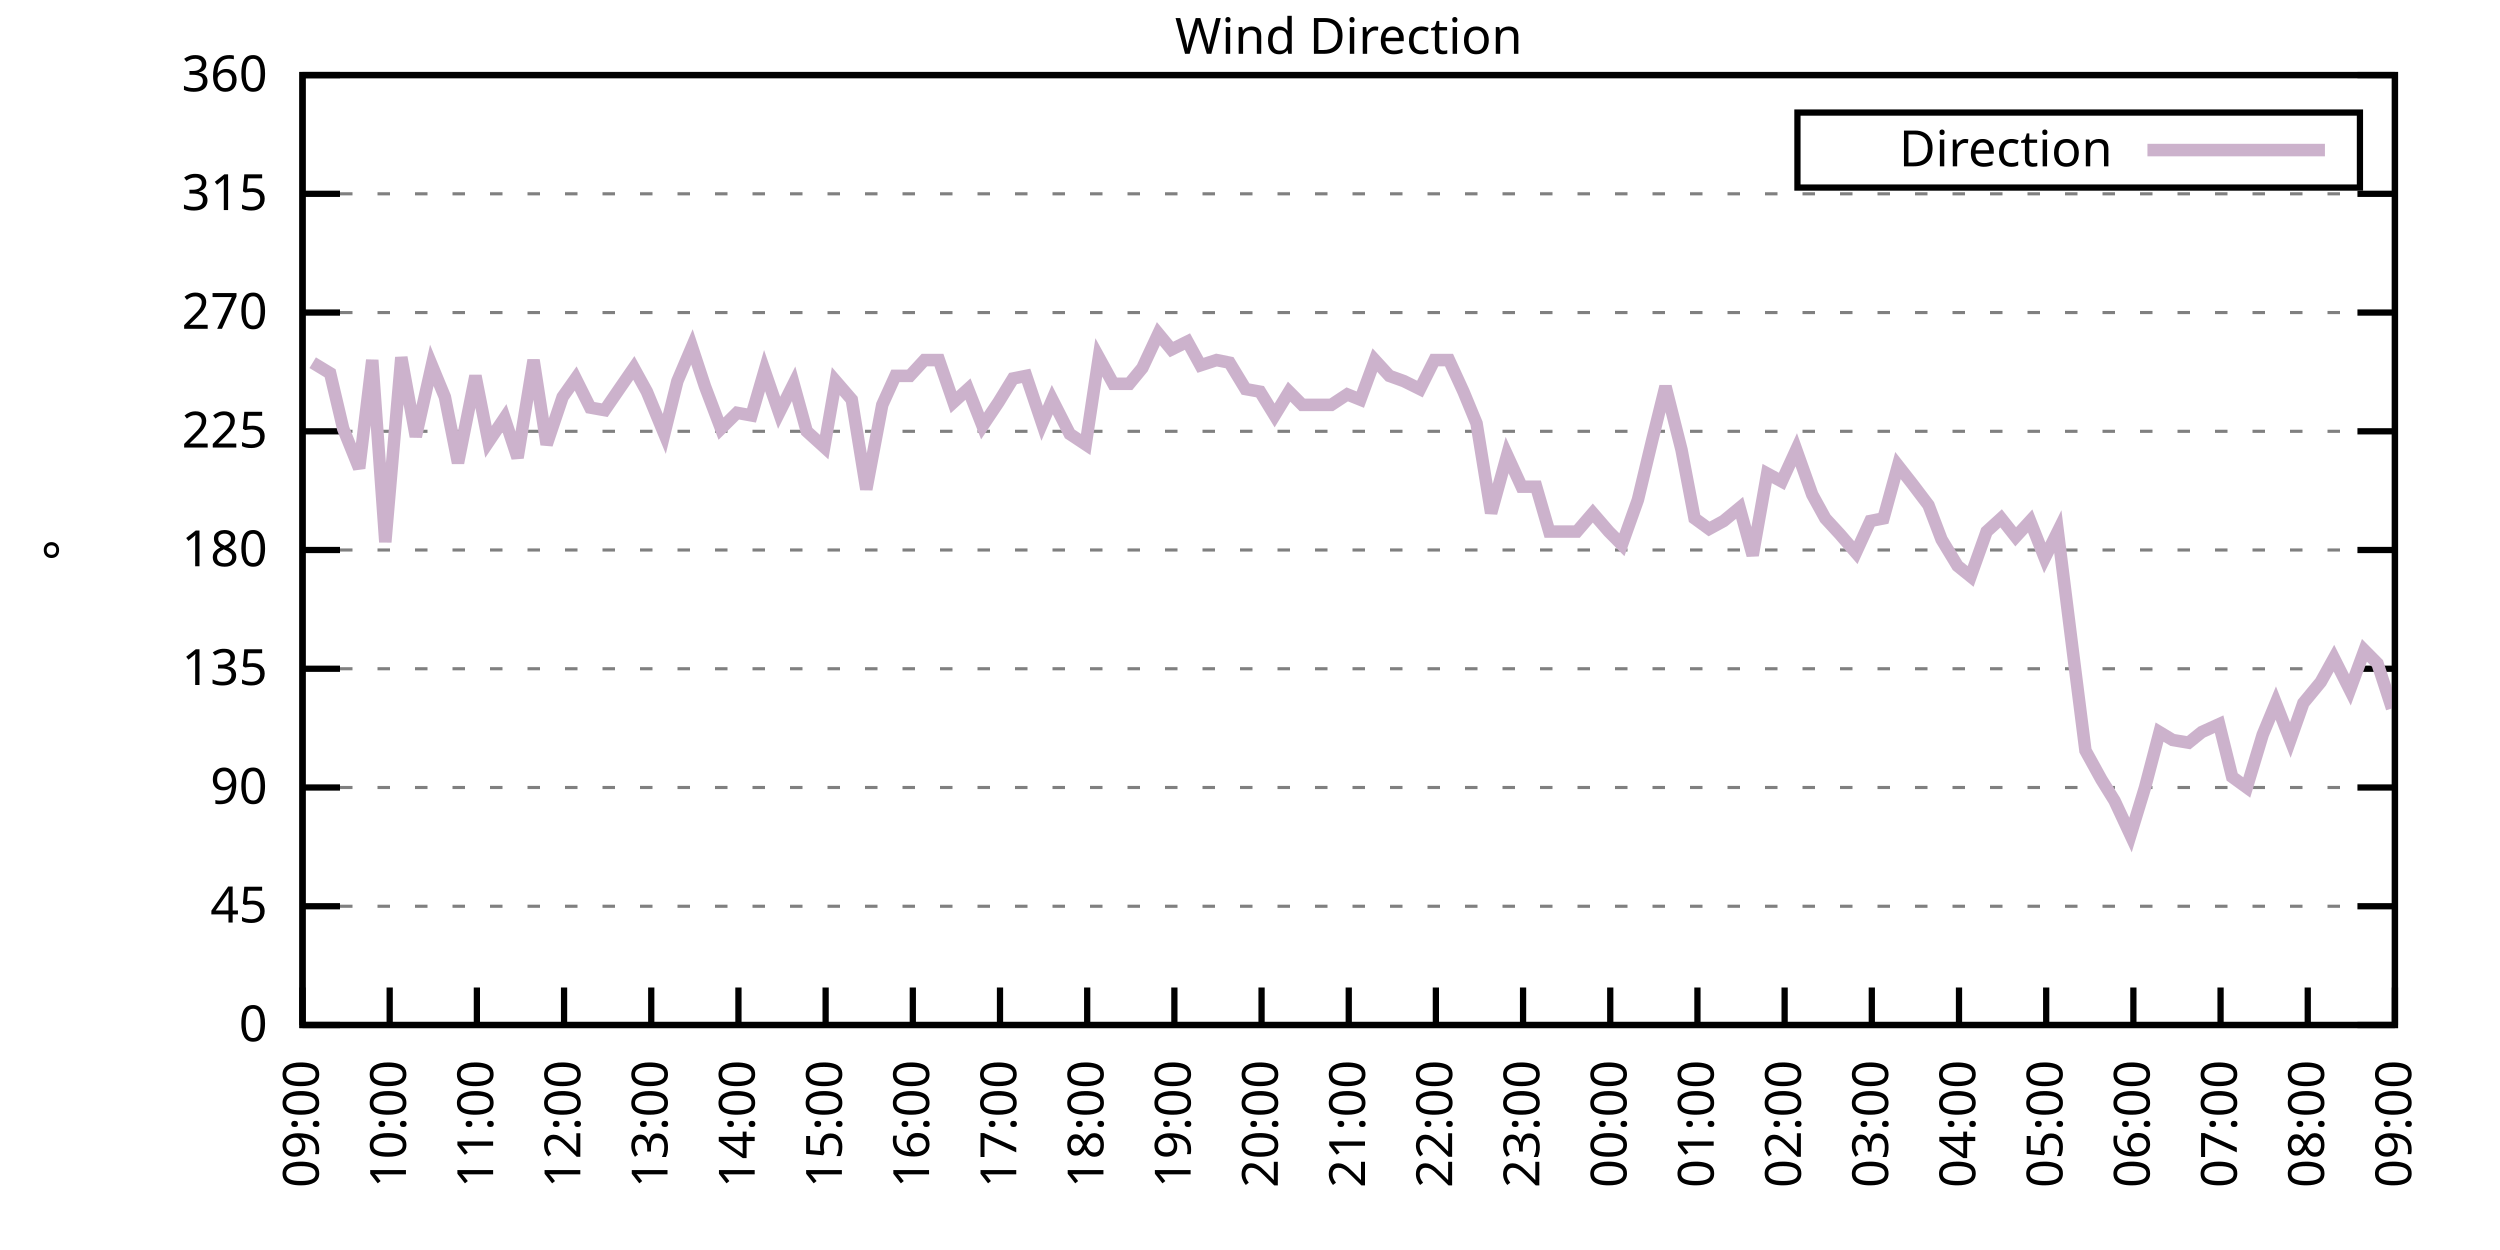
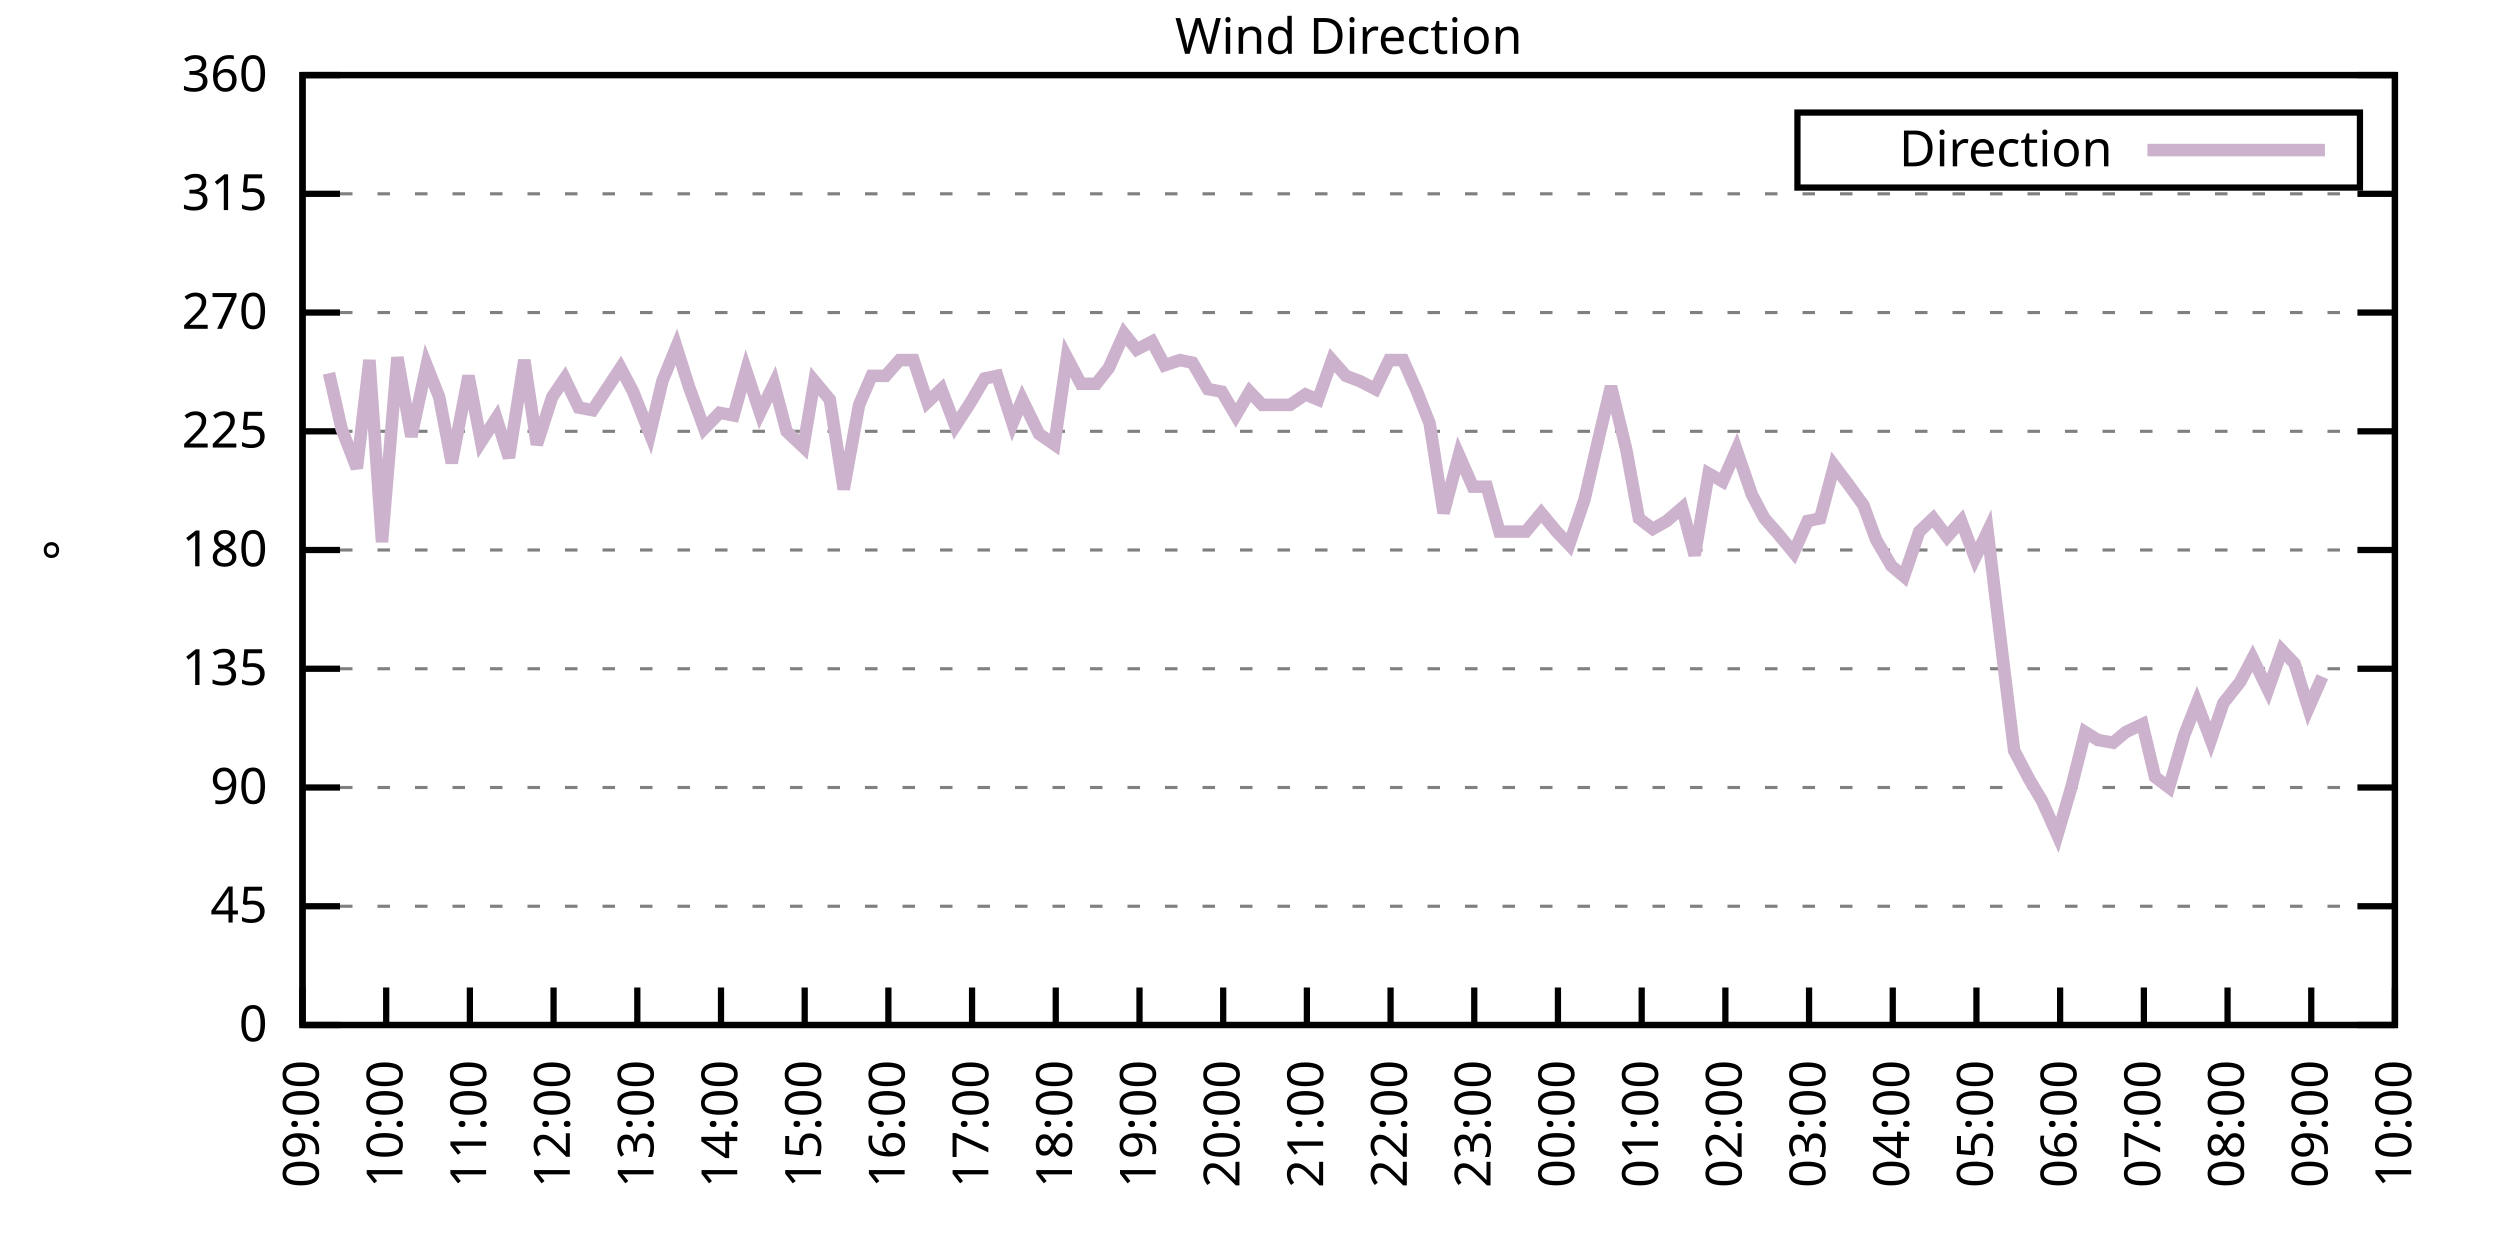
<svg xmlns="http://www.w3.org/2000/svg" xmlns:xlink="http://www.w3.org/1999/xlink" width="400" height="200" viewBox="0 0 400 200">
  <g id="gnuplot_canvas">
    <rect x="0" y="0" width="400" height="200" fill="none" />
    <defs>
      <circle id="gpDot" r="0.5" stroke-width="0.5" stroke="currentColor" />
      <path id="gpPt0" stroke-width="0.333" stroke="currentColor" d="M-1,0 h2 M0,-1 v2" />
      <path id="gpPt1" stroke-width="0.333" stroke="currentColor" d="M-1,-1 L1,1 M1,-1 L-1,1" />
      <path id="gpPt2" stroke-width="0.333" stroke="currentColor" d="M-1,0 L1,0 M0,-1 L0,1 M-1,-1 L1,1 M-1,1 L1,-1" />
      <rect id="gpPt3" stroke-width="0.333" stroke="currentColor" x="-1" y="-1" width="2" height="2" />
      <rect id="gpPt4" stroke-width="0.333" stroke="currentColor" fill="currentColor" x="-1" y="-1" width="2" height="2" />
      <circle id="gpPt5" stroke-width="0.333" stroke="currentColor" cx="0" cy="0" r="1" />
      <use xlink:href="#gpPt5" id="gpPt6" fill="currentColor" stroke="none" />
      <path id="gpPt7" stroke-width="0.333" stroke="currentColor" d="M0,-1.33 L-1.33,0.67 L1.33,0.67 z" />
      <use xlink:href="#gpPt7" id="gpPt8" fill="currentColor" stroke="none" />
      <use xlink:href="#gpPt7" id="gpPt9" stroke="currentColor" transform="rotate(180)" />
      <use xlink:href="#gpPt9" id="gpPt10" fill="currentColor" stroke="none" />
      <use xlink:href="#gpPt3" id="gpPt11" stroke="currentColor" transform="rotate(45)" />
      <use xlink:href="#gpPt11" id="gpPt12" fill="currentColor" stroke="none" />
      <path id="gpPt13" stroke-width="0.333" stroke="currentColor" d="M0,1.330 L1.265,0.411 L0.782,-1.067 L-0.782,-1.076 L-1.265,0.411 z" />
      <use xlink:href="#gpPt13" id="gpPt14" fill="currentColor" stroke="none" />
      <filter id="textbox" filterUnits="objectBoundingBox" x="0" y="0" height="1" width="1">
        <feFlood flood-color="white" flood-opacity="1" result="bgnd" />
        <feComposite in="SourceGraphic" in2="bgnd" operator="atop" />
      </filter>
      <filter id="greybox" filterUnits="objectBoundingBox" x="0" y="0" height="1" width="1">
        <feFlood flood-color="lightgrey" flood-opacity="1" result="grey" />
        <feComposite in="SourceGraphic" in2="grey" operator="atop" />
      </filter>
    </defs>
    <g fill="none" color="white" stroke="currentColor" stroke-width="1.00" stroke-linecap="butt" stroke-linejoin="miter">
</g>
    <g fill="none" color="black" stroke="currentColor" stroke-width="1.00" stroke-linecap="butt" stroke-linejoin="miter">
      <g stroke="none" shape-rendering="crispEdges">
        <polygon fill="rgb(255, 255, 255)" points="48.40,164.00 383.18,164.00 383.18,12.02 48.40,12.02 " />
      </g>
    </g>
    <g fill="none" color="black" stroke="currentColor" stroke-width="1.00" stroke-linecap="butt" stroke-linejoin="miter">
</g>
    <g fill="none" color="black" stroke="black" stroke-width="0.50" stroke-linecap="butt" stroke-linejoin="miter">
</g>
    <g fill="none" color="gray" stroke="currentColor" stroke-width="0.50" stroke-linecap="butt" stroke-linejoin="miter">
      <path stroke="gray" stroke-dasharray="2,4" class="gridline" d="M48.40,164.00 L383.19,164.00  " />
    </g>
    <g fill="none" color="gray" stroke="gray" stroke-width="1.00" stroke-linecap="butt" stroke-linejoin="miter">
</g>
    <g fill="none" color="black" stroke="currentColor" stroke-width="1.00" stroke-linecap="butt" stroke-linejoin="miter">
      <path stroke="black" d="M48.40,164.00 L54.40,164.00 M383.19,164.00 L377.19,164.00  " />
      <g transform="translate(42.80,166.60)" stroke="none" fill="black" font-family="Sans" font-size="8.00" text-anchor="end">
        <text>
          <tspan font-family="Sans"> 0</tspan>
        </text>
      </g>
    </g>
    <g fill="none" color="black" stroke="currentColor" stroke-width="1.00" stroke-linecap="butt" stroke-linejoin="miter">
</g>
    <g fill="none" color="black" stroke="black" stroke-width="0.50" stroke-linecap="butt" stroke-linejoin="miter">
</g>
    <g fill="none" color="gray" stroke="currentColor" stroke-width="0.50" stroke-linecap="butt" stroke-linejoin="miter">
      <path stroke="gray" stroke-dasharray="2,4" class="gridline" d="M48.40,145.00 L383.19,145.00  " />
    </g>
    <g fill="none" color="gray" stroke="gray" stroke-width="1.00" stroke-linecap="butt" stroke-linejoin="miter">
</g>
    <g fill="none" color="black" stroke="currentColor" stroke-width="1.00" stroke-linecap="butt" stroke-linejoin="miter">
      <path stroke="black" d="M48.40,145.00 L54.40,145.00 M383.19,145.00 L377.19,145.00  " />
      <g transform="translate(42.80,147.60)" stroke="none" fill="black" font-family="Sans" font-size="8.00" text-anchor="end">
        <text>
          <tspan font-family="Sans"> 45</tspan>
        </text>
      </g>
    </g>
    <g fill="none" color="black" stroke="currentColor" stroke-width="1.00" stroke-linecap="butt" stroke-linejoin="miter">
</g>
    <g fill="none" color="black" stroke="black" stroke-width="0.50" stroke-linecap="butt" stroke-linejoin="miter">
</g>
    <g fill="none" color="gray" stroke="currentColor" stroke-width="0.50" stroke-linecap="butt" stroke-linejoin="miter">
      <path stroke="gray" stroke-dasharray="2,4" class="gridline" d="M48.40,126.00 L383.19,126.00  " />
    </g>
    <g fill="none" color="gray" stroke="gray" stroke-width="1.00" stroke-linecap="butt" stroke-linejoin="miter">
</g>
    <g fill="none" color="black" stroke="currentColor" stroke-width="1.00" stroke-linecap="butt" stroke-linejoin="miter">
      <path stroke="black" d="M48.40,126.00 L54.40,126.00 M383.19,126.00 L377.19,126.00  " />
      <g transform="translate(42.80,128.60)" stroke="none" fill="black" font-family="Sans" font-size="8.00" text-anchor="end">
        <text>
          <tspan font-family="Sans"> 90</tspan>
        </text>
      </g>
    </g>
    <g fill="none" color="black" stroke="currentColor" stroke-width="1.00" stroke-linecap="butt" stroke-linejoin="miter">
</g>
    <g fill="none" color="black" stroke="black" stroke-width="0.50" stroke-linecap="butt" stroke-linejoin="miter">
</g>
    <g fill="none" color="gray" stroke="currentColor" stroke-width="0.50" stroke-linecap="butt" stroke-linejoin="miter">
      <path stroke="gray" stroke-dasharray="2,4" class="gridline" d="M48.40,107.00 L383.19,107.00  " />
    </g>
    <g fill="none" color="gray" stroke="gray" stroke-width="1.00" stroke-linecap="butt" stroke-linejoin="miter">
</g>
    <g fill="none" color="black" stroke="currentColor" stroke-width="1.00" stroke-linecap="butt" stroke-linejoin="miter">
      <path stroke="black" d="M48.40,107.00 L54.40,107.00 M383.19,107.00 L377.19,107.00  " />
      <g transform="translate(42.80,109.60)" stroke="none" fill="black" font-family="Sans" font-size="8.00" text-anchor="end">
        <text>
          <tspan font-family="Sans"> 135</tspan>
        </text>
      </g>
    </g>
    <g fill="none" color="black" stroke="currentColor" stroke-width="1.00" stroke-linecap="butt" stroke-linejoin="miter">
</g>
    <g fill="none" color="black" stroke="black" stroke-width="0.50" stroke-linecap="butt" stroke-linejoin="miter">
</g>
    <g fill="none" color="gray" stroke="currentColor" stroke-width="0.50" stroke-linecap="butt" stroke-linejoin="miter">
      <path stroke="gray" stroke-dasharray="2,4" class="gridline" d="M48.40,88.00 L383.19,88.00  " />
    </g>
    <g fill="none" color="gray" stroke="gray" stroke-width="1.00" stroke-linecap="butt" stroke-linejoin="miter">
</g>
    <g fill="none" color="black" stroke="currentColor" stroke-width="1.00" stroke-linecap="butt" stroke-linejoin="miter">
      <path stroke="black" d="M48.40,88.00 L54.40,88.00 M383.19,88.00 L377.19,88.00  " />
      <g transform="translate(42.80,90.60)" stroke="none" fill="black" font-family="Sans" font-size="8.00" text-anchor="end">
        <text>
          <tspan font-family="Sans"> 180</tspan>
        </text>
      </g>
    </g>
    <g fill="none" color="black" stroke="currentColor" stroke-width="1.00" stroke-linecap="butt" stroke-linejoin="miter">
</g>
    <g fill="none" color="black" stroke="black" stroke-width="0.50" stroke-linecap="butt" stroke-linejoin="miter">
</g>
    <g fill="none" color="gray" stroke="currentColor" stroke-width="0.50" stroke-linecap="butt" stroke-linejoin="miter">
      <path stroke="gray" stroke-dasharray="2,4" class="gridline" d="M48.40,69.01 L383.19,69.01  " />
    </g>
    <g fill="none" color="gray" stroke="gray" stroke-width="1.00" stroke-linecap="butt" stroke-linejoin="miter">
</g>
    <g fill="none" color="black" stroke="currentColor" stroke-width="1.00" stroke-linecap="butt" stroke-linejoin="miter">
      <path stroke="black" d="M48.40,69.01 L54.40,69.01 M383.19,69.01 L377.19,69.01  " />
      <g transform="translate(42.80,71.61)" stroke="none" fill="black" font-family="Sans" font-size="8.00" text-anchor="end">
        <text>
          <tspan font-family="Sans"> 225</tspan>
        </text>
      </g>
    </g>
    <g fill="none" color="black" stroke="currentColor" stroke-width="1.00" stroke-linecap="butt" stroke-linejoin="miter">
</g>
    <g fill="none" color="black" stroke="black" stroke-width="0.50" stroke-linecap="butt" stroke-linejoin="miter">
</g>
    <g fill="none" color="gray" stroke="currentColor" stroke-width="0.50" stroke-linecap="butt" stroke-linejoin="miter">
      <path stroke="gray" stroke-dasharray="2,4" class="gridline" d="M48.40,50.01 L383.19,50.01  " />
    </g>
    <g fill="none" color="gray" stroke="gray" stroke-width="1.00" stroke-linecap="butt" stroke-linejoin="miter">
</g>
    <g fill="none" color="black" stroke="currentColor" stroke-width="1.00" stroke-linecap="butt" stroke-linejoin="miter">
      <path stroke="black" d="M48.40,50.01 L54.40,50.01 M383.19,50.01 L377.19,50.01  " />
      <g transform="translate(42.80,52.61)" stroke="none" fill="black" font-family="Sans" font-size="8.00" text-anchor="end">
        <text>
          <tspan font-family="Sans"> 270</tspan>
        </text>
      </g>
    </g>
    <g fill="none" color="black" stroke="currentColor" stroke-width="1.00" stroke-linecap="butt" stroke-linejoin="miter">
</g>
    <g fill="none" color="black" stroke="black" stroke-width="0.50" stroke-linecap="butt" stroke-linejoin="miter">
</g>
    <g fill="none" color="gray" stroke="currentColor" stroke-width="0.50" stroke-linecap="butt" stroke-linejoin="miter">
      <path stroke="gray" stroke-dasharray="2,4" class="gridline" d="M48.40,31.01 L383.19,31.01  " />
    </g>
    <g fill="none" color="gray" stroke="gray" stroke-width="1.00" stroke-linecap="butt" stroke-linejoin="miter">
</g>
    <g fill="none" color="black" stroke="currentColor" stroke-width="1.00" stroke-linecap="butt" stroke-linejoin="miter">
      <path stroke="black" d="M48.40,31.01 L54.40,31.01 M383.19,31.01 L377.19,31.01  " />
      <g transform="translate(42.80,33.61)" stroke="none" fill="black" font-family="Sans" font-size="8.00" text-anchor="end">
        <text>
          <tspan font-family="Sans"> 315</tspan>
        </text>
      </g>
    </g>
    <g fill="none" color="black" stroke="currentColor" stroke-width="1.00" stroke-linecap="butt" stroke-linejoin="miter">
</g>
    <g fill="none" color="black" stroke="black" stroke-width="0.50" stroke-linecap="butt" stroke-linejoin="miter">
</g>
    <g fill="none" color="gray" stroke="currentColor" stroke-width="0.50" stroke-linecap="butt" stroke-linejoin="miter">
      <path stroke="gray" stroke-dasharray="2,4" class="gridline" d="M48.40,12.01 L383.19,12.01  " />
    </g>
    <g fill="none" color="gray" stroke="gray" stroke-width="1.00" stroke-linecap="butt" stroke-linejoin="miter">
</g>
    <g fill="none" color="black" stroke="currentColor" stroke-width="1.00" stroke-linecap="butt" stroke-linejoin="miter">
      <path stroke="black" d="M48.40,12.01 L54.40,12.01 M383.19,12.01 L377.19,12.01  " />
      <g transform="translate(42.80,14.61)" stroke="none" fill="black" font-family="Sans" font-size="8.00" text-anchor="end">
        <text>
          <tspan font-family="Sans"> 360</tspan>
        </text>
      </g>
    </g>
    <g fill="none" color="black" stroke="currentColor" stroke-width="1.00" stroke-linecap="butt" stroke-linejoin="miter">
      <path stroke="black" d="M48.40,164.00 L48.40,158.00  " />
      <g transform="translate(51.00,169.60) rotate(270.00)" stroke="none" fill="black" font-family="Sans" font-size="8.00" text-anchor="end">
        <text>
          <tspan font-family="Sans">09:00</tspan>
        </text>
      </g>
    </g>
    <g fill="none" color="black" stroke="currentColor" stroke-width="1.00" stroke-linecap="butt" stroke-linejoin="miter">
-       <path stroke="black" d="M62.35,164.00 L62.35,158.00  " />
-       <g transform="translate(64.95,169.60) rotate(270.00)" stroke="none" fill="black" font-family="Sans" font-size="8.00" text-anchor="end">
+       <path stroke="black" d="M61.79,164.00 L61.79,158.00  " />
+       <g transform="translate(64.39,169.60) rotate(270.00)" stroke="none" fill="black" font-family="Sans" font-size="8.00" text-anchor="end">
        <text>
          <tspan font-family="Sans">10:00</tspan>
        </text>
      </g>
    </g>
    <g fill="none" color="black" stroke="currentColor" stroke-width="1.00" stroke-linecap="butt" stroke-linejoin="miter">
-       <path stroke="black" d="M76.30,164.00 L76.30,158.00  " />
-       <g transform="translate(78.90,169.60) rotate(270.00)" stroke="none" fill="black" font-family="Sans" font-size="8.00" text-anchor="end">
+       <path stroke="black" d="M75.18,164.00 L75.18,158.00  " />
+       <g transform="translate(77.78,169.60) rotate(270.00)" stroke="none" fill="black" font-family="Sans" font-size="8.00" text-anchor="end">
        <text>
          <tspan font-family="Sans">11:00</tspan>
        </text>
      </g>
    </g>
    <g fill="none" color="black" stroke="currentColor" stroke-width="1.00" stroke-linecap="butt" stroke-linejoin="miter">
-       <path stroke="black" d="M90.25,164.00 L90.25,158.00  " />
-       <g transform="translate(92.85,169.60) rotate(270.00)" stroke="none" fill="black" font-family="Sans" font-size="8.00" text-anchor="end">
+       <path stroke="black" d="M88.57,164.00 L88.57,158.00  " />
+       <g transform="translate(91.17,169.60) rotate(270.00)" stroke="none" fill="black" font-family="Sans" font-size="8.00" text-anchor="end">
        <text>
          <tspan font-family="Sans">12:00</tspan>
        </text>
      </g>
    </g>
    <g fill="none" color="black" stroke="currentColor" stroke-width="1.00" stroke-linecap="butt" stroke-linejoin="miter">
-       <path stroke="black" d="M104.20,164.00 L104.20,158.00  " />
-       <g transform="translate(106.80,169.60) rotate(270.00)" stroke="none" fill="black" font-family="Sans" font-size="8.00" text-anchor="end">
+       <path stroke="black" d="M101.97,164.00 L101.97,158.00  " />
+       <g transform="translate(104.57,169.60) rotate(270.00)" stroke="none" fill="black" font-family="Sans" font-size="8.00" text-anchor="end">
        <text>
          <tspan font-family="Sans">13:00</tspan>
        </text>
      </g>
    </g>
    <g fill="none" color="black" stroke="currentColor" stroke-width="1.00" stroke-linecap="butt" stroke-linejoin="miter">
-       <path stroke="black" d="M118.15,164.00 L118.15,158.00  " />
-       <g transform="translate(120.75,169.60) rotate(270.00)" stroke="none" fill="black" font-family="Sans" font-size="8.00" text-anchor="end">
+       <path stroke="black" d="M115.36,164.00 L115.36,158.00  " />
+       <g transform="translate(117.96,169.60) rotate(270.00)" stroke="none" fill="black" font-family="Sans" font-size="8.00" text-anchor="end">
        <text>
          <tspan font-family="Sans">14:00</tspan>
        </text>
      </g>
    </g>
    <g fill="none" color="black" stroke="currentColor" stroke-width="1.00" stroke-linecap="butt" stroke-linejoin="miter">
-       <path stroke="black" d="M132.10,164.00 L132.10,158.00  " />
-       <g transform="translate(134.70,169.60) rotate(270.00)" stroke="none" fill="black" font-family="Sans" font-size="8.00" text-anchor="end">
+       <path stroke="black" d="M128.75,164.00 L128.75,158.00  " />
+       <g transform="translate(131.35,169.60) rotate(270.00)" stroke="none" fill="black" font-family="Sans" font-size="8.00" text-anchor="end">
        <text>
          <tspan font-family="Sans">15:00</tspan>
        </text>
      </g>
    </g>
    <g fill="none" color="black" stroke="currentColor" stroke-width="1.00" stroke-linecap="butt" stroke-linejoin="miter">
-       <path stroke="black" d="M146.05,164.00 L146.05,158.00  " />
-       <g transform="translate(148.65,169.60) rotate(270.00)" stroke="none" fill="black" font-family="Sans" font-size="8.00" text-anchor="end">
+       <path stroke="black" d="M142.14,164.00 L142.14,158.00  " />
+       <g transform="translate(144.74,169.60) rotate(270.00)" stroke="none" fill="black" font-family="Sans" font-size="8.00" text-anchor="end">
        <text>
          <tspan font-family="Sans">16:00</tspan>
        </text>
      </g>
    </g>
    <g fill="none" color="black" stroke="currentColor" stroke-width="1.00" stroke-linecap="butt" stroke-linejoin="miter">
-       <path stroke="black" d="M160.00,164.00 L160.00,158.00  " />
-       <g transform="translate(162.60,169.60) rotate(270.00)" stroke="none" fill="black" font-family="Sans" font-size="8.00" text-anchor="end">
+       <path stroke="black" d="M155.53,164.00 L155.53,158.00  " />
+       <g transform="translate(158.13,169.60) rotate(270.00)" stroke="none" fill="black" font-family="Sans" font-size="8.00" text-anchor="end">
        <text>
          <tspan font-family="Sans">17:00</tspan>
        </text>
      </g>
    </g>
    <g fill="none" color="black" stroke="currentColor" stroke-width="1.00" stroke-linecap="butt" stroke-linejoin="miter">
-       <path stroke="black" d="M173.95,164.00 L173.95,158.00  " />
-       <g transform="translate(176.55,169.60) rotate(270.00)" stroke="none" fill="black" font-family="Sans" font-size="8.00" text-anchor="end">
+       <path stroke="black" d="M168.92,164.00 L168.92,158.00  " />
+       <g transform="translate(171.52,169.60) rotate(270.00)" stroke="none" fill="black" font-family="Sans" font-size="8.00" text-anchor="end">
        <text>
          <tspan font-family="Sans">18:00</tspan>
        </text>
      </g>
    </g>
    <g fill="none" color="black" stroke="currentColor" stroke-width="1.00" stroke-linecap="butt" stroke-linejoin="miter">
-       <path stroke="black" d="M187.90,164.00 L187.90,158.00  " />
-       <g transform="translate(190.50,169.60) rotate(270.00)" stroke="none" fill="black" font-family="Sans" font-size="8.00" text-anchor="end">
+       <path stroke="black" d="M182.32,164.00 L182.32,158.00  " />
+       <g transform="translate(184.92,169.60) rotate(270.00)" stroke="none" fill="black" font-family="Sans" font-size="8.00" text-anchor="end">
        <text>
          <tspan font-family="Sans">19:00</tspan>
        </text>
      </g>
    </g>
    <g fill="none" color="black" stroke="currentColor" stroke-width="1.00" stroke-linecap="butt" stroke-linejoin="miter">
-       <path stroke="black" d="M201.85,164.00 L201.85,158.00  " />
-       <g transform="translate(204.45,169.60) rotate(270.00)" stroke="none" fill="black" font-family="Sans" font-size="8.00" text-anchor="end">
+       <path stroke="black" d="M195.71,164.00 L195.71,158.00  " />
+       <g transform="translate(198.31,169.60) rotate(270.00)" stroke="none" fill="black" font-family="Sans" font-size="8.00" text-anchor="end">
        <text>
          <tspan font-family="Sans">20:00</tspan>
        </text>
      </g>
    </g>
    <g fill="none" color="black" stroke="currentColor" stroke-width="1.00" stroke-linecap="butt" stroke-linejoin="miter">
-       <path stroke="black" d="M215.80,164.00 L215.80,158.00  " />
-       <g transform="translate(218.40,169.60) rotate(270.00)" stroke="none" fill="black" font-family="Sans" font-size="8.00" text-anchor="end">
+       <path stroke="black" d="M209.10,164.00 L209.10,158.00  " />
+       <g transform="translate(211.70,169.60) rotate(270.00)" stroke="none" fill="black" font-family="Sans" font-size="8.00" text-anchor="end">
        <text>
          <tspan font-family="Sans">21:00</tspan>
        </text>
      </g>
    </g>
    <g fill="none" color="black" stroke="currentColor" stroke-width="1.00" stroke-linecap="butt" stroke-linejoin="miter">
-       <path stroke="black" d="M229.74,164.00 L229.74,158.00  " />
-       <g transform="translate(232.34,169.60) rotate(270.00)" stroke="none" fill="black" font-family="Sans" font-size="8.00" text-anchor="end">
+       <path stroke="black" d="M222.49,164.00 L222.49,158.00  " />
+       <g transform="translate(225.09,169.60) rotate(270.00)" stroke="none" fill="black" font-family="Sans" font-size="8.00" text-anchor="end">
        <text>
          <tspan font-family="Sans">22:00</tspan>
        </text>
      </g>
    </g>
    <g fill="none" color="black" stroke="currentColor" stroke-width="1.00" stroke-linecap="butt" stroke-linejoin="miter">
-       <path stroke="black" d="M243.69,164.00 L243.69,158.00  " />
-       <g transform="translate(246.29,169.60) rotate(270.00)" stroke="none" fill="black" font-family="Sans" font-size="8.00" text-anchor="end">
+       <path stroke="black" d="M235.88,164.00 L235.88,158.00  " />
+       <g transform="translate(238.48,169.60) rotate(270.00)" stroke="none" fill="black" font-family="Sans" font-size="8.00" text-anchor="end">
        <text>
          <tspan font-family="Sans">23:00</tspan>
        </text>
      </g>
    </g>
    <g fill="none" color="black" stroke="currentColor" stroke-width="1.00" stroke-linecap="butt" stroke-linejoin="miter">
-       <path stroke="black" d="M257.64,164.00 L257.64,158.00  " />
-       <g transform="translate(260.24,169.60) rotate(270.00)" stroke="none" fill="black" font-family="Sans" font-size="8.00" text-anchor="end">
+       <path stroke="black" d="M249.27,164.00 L249.27,158.00  " />
+       <g transform="translate(251.87,169.60) rotate(270.00)" stroke="none" fill="black" font-family="Sans" font-size="8.00" text-anchor="end">
        <text>
          <tspan font-family="Sans">00:00</tspan>
        </text>
      </g>
    </g>
    <g fill="none" color="black" stroke="currentColor" stroke-width="1.00" stroke-linecap="butt" stroke-linejoin="miter">
-       <path stroke="black" d="M271.59,164.00 L271.59,158.00  " />
-       <g transform="translate(274.19,169.60) rotate(270.00)" stroke="none" fill="black" font-family="Sans" font-size="8.00" text-anchor="end">
+       <path stroke="black" d="M262.67,164.00 L262.67,158.00  " />
+       <g transform="translate(265.27,169.60) rotate(270.00)" stroke="none" fill="black" font-family="Sans" font-size="8.00" text-anchor="end">
        <text>
          <tspan font-family="Sans">01:00</tspan>
        </text>
      </g>
    </g>
    <g fill="none" color="black" stroke="currentColor" stroke-width="1.00" stroke-linecap="butt" stroke-linejoin="miter">
-       <path stroke="black" d="M285.54,164.00 L285.54,158.00  " />
-       <g transform="translate(288.14,169.60) rotate(270.00)" stroke="none" fill="black" font-family="Sans" font-size="8.00" text-anchor="end">
+       <path stroke="black" d="M276.06,164.00 L276.06,158.00  " />
+       <g transform="translate(278.66,169.60) rotate(270.00)" stroke="none" fill="black" font-family="Sans" font-size="8.00" text-anchor="end">
        <text>
          <tspan font-family="Sans">02:00</tspan>
        </text>
      </g>
    </g>
    <g fill="none" color="black" stroke="currentColor" stroke-width="1.00" stroke-linecap="butt" stroke-linejoin="miter">
-       <path stroke="black" d="M299.49,164.00 L299.49,158.00  " />
-       <g transform="translate(302.09,169.60) rotate(270.00)" stroke="none" fill="black" font-family="Sans" font-size="8.00" text-anchor="end">
+       <path stroke="black" d="M289.45,164.00 L289.45,158.00  " />
+       <g transform="translate(292.05,169.60) rotate(270.00)" stroke="none" fill="black" font-family="Sans" font-size="8.00" text-anchor="end">
        <text>
          <tspan font-family="Sans">03:00</tspan>
        </text>
      </g>
    </g>
    <g fill="none" color="black" stroke="currentColor" stroke-width="1.00" stroke-linecap="butt" stroke-linejoin="miter">
-       <path stroke="black" d="M313.44,164.00 L313.44,158.00  " />
-       <g transform="translate(316.04,169.60) rotate(270.00)" stroke="none" fill="black" font-family="Sans" font-size="8.00" text-anchor="end">
+       <path stroke="black" d="M302.84,164.00 L302.84,158.00  " />
+       <g transform="translate(305.44,169.60) rotate(270.00)" stroke="none" fill="black" font-family="Sans" font-size="8.00" text-anchor="end">
        <text>
          <tspan font-family="Sans">04:00</tspan>
        </text>
      </g>
    </g>
    <g fill="none" color="black" stroke="currentColor" stroke-width="1.00" stroke-linecap="butt" stroke-linejoin="miter">
-       <path stroke="black" d="M327.39,164.00 L327.39,158.00  " />
-       <g transform="translate(329.99,169.60) rotate(270.00)" stroke="none" fill="black" font-family="Sans" font-size="8.00" text-anchor="end">
+       <path stroke="black" d="M316.23,164.00 L316.23,158.00  " />
+       <g transform="translate(318.83,169.60) rotate(270.00)" stroke="none" fill="black" font-family="Sans" font-size="8.00" text-anchor="end">
        <text>
          <tspan font-family="Sans">05:00</tspan>
        </text>
      </g>
    </g>
    <g fill="none" color="black" stroke="currentColor" stroke-width="1.00" stroke-linecap="butt" stroke-linejoin="miter">
-       <path stroke="black" d="M341.34,164.00 L341.34,158.00  " />
-       <g transform="translate(343.94,169.60) rotate(270.00)" stroke="none" fill="black" font-family="Sans" font-size="8.00" text-anchor="end">
+       <path stroke="black" d="M329.62,164.00 L329.62,158.00  " />
+       <g transform="translate(332.22,169.60) rotate(270.00)" stroke="none" fill="black" font-family="Sans" font-size="8.00" text-anchor="end">
        <text>
          <tspan font-family="Sans">06:00</tspan>
        </text>
      </g>
    </g>
    <g fill="none" color="black" stroke="currentColor" stroke-width="1.00" stroke-linecap="butt" stroke-linejoin="miter">
-       <path stroke="black" d="M355.29,164.00 L355.29,158.00  " />
-       <g transform="translate(357.89,169.60) rotate(270.00)" stroke="none" fill="black" font-family="Sans" font-size="8.00" text-anchor="end">
+       <path stroke="black" d="M343.02,164.00 L343.02,158.00  " />
+       <g transform="translate(345.62,169.60) rotate(270.00)" stroke="none" fill="black" font-family="Sans" font-size="8.00" text-anchor="end">
        <text>
          <tspan font-family="Sans">07:00</tspan>
        </text>
      </g>
    </g>
    <g fill="none" color="black" stroke="currentColor" stroke-width="1.00" stroke-linecap="butt" stroke-linejoin="miter">
-       <path stroke="black" d="M369.24,164.00 L369.24,158.00  " />
-       <g transform="translate(371.84,169.60) rotate(270.00)" stroke="none" fill="black" font-family="Sans" font-size="8.00" text-anchor="end">
+       <path stroke="black" d="M356.41,164.00 L356.41,158.00  " />
+       <g transform="translate(359.01,169.60) rotate(270.00)" stroke="none" fill="black" font-family="Sans" font-size="8.00" text-anchor="end">
        <text>
          <tspan font-family="Sans">08:00</tspan>
+         </text>
+       </g>
+     </g>
+     <g fill="none" color="black" stroke="currentColor" stroke-width="1.00" stroke-linecap="butt" stroke-linejoin="miter">
+       <path stroke="black" d="M369.80,164.00 L369.80,158.00  " />
+       <g transform="translate(372.40,169.60) rotate(270.00)" stroke="none" fill="black" font-family="Sans" font-size="8.00" text-anchor="end">
+         <text>
+           <tspan font-family="Sans">09:00</tspan>
        </text>
      </g>
    </g>
    <g fill="none" color="black" stroke="currentColor" stroke-width="1.00" stroke-linecap="butt" stroke-linejoin="miter">
      <path stroke="black" d="M383.19,164.00 L383.19,158.00  " />
      <g transform="translate(385.79,169.60) rotate(270.00)" stroke="none" fill="black" font-family="Sans" font-size="8.00" text-anchor="end">
        <text>
-           <tspan font-family="Sans">09:00</tspan>
+           <tspan font-family="Sans">10:00</tspan>
        </text>
      </g>
    </g>
    <g fill="none" color="black" stroke="currentColor" stroke-width="1.00" stroke-linecap="butt" stroke-linejoin="miter">
</g>
    <g fill="none" color="black" stroke="currentColor" stroke-width="1.00" stroke-linecap="butt" stroke-linejoin="miter">
      <path stroke="black" d="M48.40,12.01 L48.40,164.00 L383.19,164.00 L383.19,12.01 L48.40,12.01 Z  " />
    </g>
    <g fill="none" color="black" stroke="currentColor" stroke-width="1.00" stroke-linecap="butt" stroke-linejoin="miter">
</g>
    <g fill="none" color="black" stroke="currentColor" stroke-width="1.00" stroke-linecap="butt" stroke-linejoin="miter">
      <path stroke="black" d="M287.59,30.01 L287.59,18.01 L377.59,18.01 L377.59,30.01 L287.59,30.01 Z  " />
    </g>
    <g id="Wind_direction_plot_1">
      <g fill="none" color="white" stroke="black" stroke-width="2.00" stroke-linecap="butt" stroke-linejoin="miter">
</g>
      <g fill="none" color="black" stroke="currentColor" stroke-width="2.00" stroke-linecap="butt" stroke-linejoin="miter">
        <g transform="translate(337.99,26.61)" stroke="none" fill="black" font-family="Sans" font-size="8.00" text-anchor="end">
          <text>
            <tspan font-family="Sans">Direction</tspan>
          </text>
        </g>
      </g>
      <g fill="none" color="black" stroke="currentColor" stroke-width="2.00" stroke-linecap="butt" stroke-linejoin="miter">
-         <path stroke="rgb(204, 178, 204)" d="M343.59,24.01 L371.99,24.01 M50.03,58.03 L52.82,59.72 L54.91,68.58 L57.47,74.92 L59.56,57.61 L61.65,86.74   L64.21,57.18 L66.53,69.85 L69.09,58.45 L71.18,63.52 L73.28,74.07 L76.07,60.14 L78.16,70.70 L80.72,66.90   L82.81,73.23 L85.37,57.61 L87.46,71.12 L90.02,63.52 L92.11,60.56 L94.43,65.21 L96.76,65.63 L99.08,62.25   L101.41,58.87 L103.50,62.67 L106.29,69.43 L108.38,60.98 L110.71,55.50 L112.80,61.83 L115.36,68.58 L117.92,66.05   L120.24,66.47 L122.33,59.30 L124.66,66.05 L126.98,61.41 L129.08,69.01 L131.87,71.54 L133.72,60.98 L136.28,63.94   L138.61,78.29 L141.16,64.78 L143.26,60.14 L145.58,60.14 L147.91,57.61 L150.23,57.61 L152.56,64.36 L154.88,62.25   L157.21,68.16 L159.76,64.36 L162.09,60.56 L164.18,60.14 L166.74,67.74 L168.37,63.94 L171.16,69.43 L173.71,71.12   L175.81,57.18 L178.13,61.41 L180.69,61.41 L182.78,58.87 L185.34,53.39 L187.43,55.92 L189.99,54.65 L192.08,58.45   L194.64,57.61 L196.73,58.03 L199.29,62.25 L201.61,62.67 L203.94,66.47 L206.26,62.67 L208.36,64.78 L210.91,64.78   L213.01,64.78 L215.56,63.10 L217.65,63.94 L219.98,57.61 L222.30,60.14 L224.63,60.98 L227.19,62.25 L229.51,57.61   L231.84,57.61 L234.16,62.67 L236.25,67.74 L238.58,82.09 L241.14,72.81 L243.46,77.87 L245.79,77.87 L247.88,85.05   L250.44,85.05 L252.30,85.05 L254.85,82.09 L257.41,85.05 L259.50,87.16 L262.06,79.98 L264.39,70.27 L266.48,61.83   L269.04,71.96 L271.13,82.94 L273.45,84.63 L275.78,83.36 L278.34,81.25 L280.43,88.85 L282.75,75.76 L285.08,77.03   L287.40,71.96 L289.96,79.14 L292.05,82.94 L294.38,85.47 L296.94,88.43 L299.26,83.36 L301.35,82.94 L303.68,74.49   L306.00,77.45 L308.56,80.83 L310.65,86.32 L313.21,90.54 L315.30,92.23 L317.86,85.05 L320.18,82.94 L322.51,85.89   L324.83,83.36 L327.16,89.27 L329.25,85.05 L331.58,103.63 L333.67,120.09 L336.23,124.74 L338.32,128.11 L340.88,133.60   L343.20,126.00 L345.53,117.14 L347.62,118.40 L350.18,118.83 L352.27,117.14 L355.06,115.87 L357.15,124.31 L359.48,126.00   L362.03,117.56 L364.13,112.49 L366.45,118.40 L368.54,112.49 L371.33,109.11 L373.43,105.31 L375.98,110.38 L378.31,104.05   L380.40,106.16 L382.73,113.34  " />
+         <path stroke="rgb(204, 178, 204)" d="M343.59,24.01 L371.99,24.01 M52.64,59.72 L54.65,68.58 L57.10,74.92 L59.11,57.61 L61.12,86.74 L63.58,57.18   L65.81,69.85 L68.26,58.45 L70.27,63.52 L72.28,74.07 L74.96,60.14 L76.97,70.70 L79.42,66.90 L81.43,73.23   L83.89,57.61 L85.90,71.12 L88.35,63.52 L90.36,60.56 L92.59,65.21 L94.82,65.63 L97.06,62.25 L99.29,58.87   L101.30,62.67 L103.98,69.43 L105.98,60.98 L108.22,55.50 L110.22,61.83 L112.68,68.58 L115.13,66.05 L117.37,66.47   L119.38,59.30 L121.61,66.05 L123.84,61.41 L125.85,69.01 L128.53,71.54 L130.31,60.98 L132.77,63.94 L135.00,78.29   L137.45,64.78 L139.46,60.14 L141.69,60.14 L143.93,57.61 L146.16,57.61 L148.39,64.36 L150.62,62.25 L152.85,68.16   L155.31,64.36 L157.54,60.56 L159.55,60.14 L162.01,67.74 L163.57,63.94 L166.25,69.43 L168.70,71.12 L170.71,57.18   L172.94,61.41 L175.40,61.41 L177.41,58.87 L179.86,53.39 L181.87,55.92 L184.32,54.65 L186.33,58.45 L188.79,57.61   L190.80,58.03 L193.25,62.25 L195.48,62.67 L197.72,66.47 L199.95,62.67 L201.96,64.78 L204.41,64.78 L206.42,64.78   L208.88,63.10 L210.88,63.94 L213.12,57.61 L215.35,60.14 L217.58,60.98 L220.04,62.25 L222.27,57.61 L224.50,57.61   L226.73,62.67 L228.74,67.74 L230.97,82.09 L233.43,72.81 L235.66,77.87 L237.89,77.87 L239.90,85.05 L242.36,85.05   L244.14,85.05 L246.60,82.09 L249.05,85.05 L251.06,87.16 L253.51,79.98 L255.75,70.27 L257.76,61.83 L260.21,71.96   L262.22,82.94 L264.45,84.63 L266.68,83.36 L269.14,81.25 L271.15,88.85 L273.38,75.76 L275.61,77.03 L277.84,71.96   L280.30,79.14 L282.31,82.94 L284.54,85.47 L286.99,88.43 L289.23,83.36 L291.23,82.94 L293.47,74.49 L295.70,77.45   L298.15,80.83 L300.16,86.32 L302.62,90.54 L304.63,92.23 L307.08,85.05 L309.31,82.94 L311.54,85.89 L313.78,83.36   L316.01,89.27 L318.02,85.05 L320.25,103.63 L322.26,120.09 L324.71,124.74 L326.72,128.11 L329.18,133.60 L331.41,126.00   L333.64,117.14 L335.65,118.40 L338.10,118.83 L340.11,117.14 L342.79,115.87 L344.80,124.31 L347.03,126.00 L349.49,117.56   L351.50,112.49 L353.73,118.40 L355.74,112.49 L358.42,109.11 L360.42,105.31 L362.88,110.38 L365.11,104.05 L367.12,106.16   L369.35,113.34 L371.58,108.27  " />
      </g>
    </g>
    <g fill="none" color="black" stroke="currentColor" stroke-width="2.00" stroke-linecap="butt" stroke-linejoin="miter">
</g>
    <g fill="none" color="black" stroke="black" stroke-width="1.00" stroke-linecap="butt" stroke-linejoin="miter">
</g>
    <g fill="none" color="black" stroke="currentColor" stroke-width="1.00" stroke-linecap="butt" stroke-linejoin="miter">
      <path stroke="black" d="M48.40,12.01 L48.40,164.00 L383.19,164.00 L383.19,12.01 L48.40,12.01 Z  " />
      <g transform="translate(12.80,88.01) rotate(270.00)" stroke="none" fill="black" font-family="Sans" font-size="8.00" text-anchor="middle">
        <text>
          <tspan font-family="Sans">°</tspan>
        </text>
      </g>
    </g>
    <g fill="none" color="black" stroke="currentColor" stroke-width="1.00" stroke-linecap="butt" stroke-linejoin="miter">
</g>
    <g fill="none" color="black" stroke="currentColor" stroke-width="1.00" stroke-linecap="butt" stroke-linejoin="miter">
      <g transform="translate(215.79,8.61)" stroke="none" fill="black" font-family="Sans" font-size="8.00" text-anchor="middle">
        <text>
          <tspan font-family="Sans">Wind Direction</tspan>
        </text>
      </g>
    </g>
    <g fill="none" color="black" stroke="currentColor" stroke-width="1.00" stroke-linecap="butt" stroke-linejoin="miter">
</g>
  </g>
</svg>
